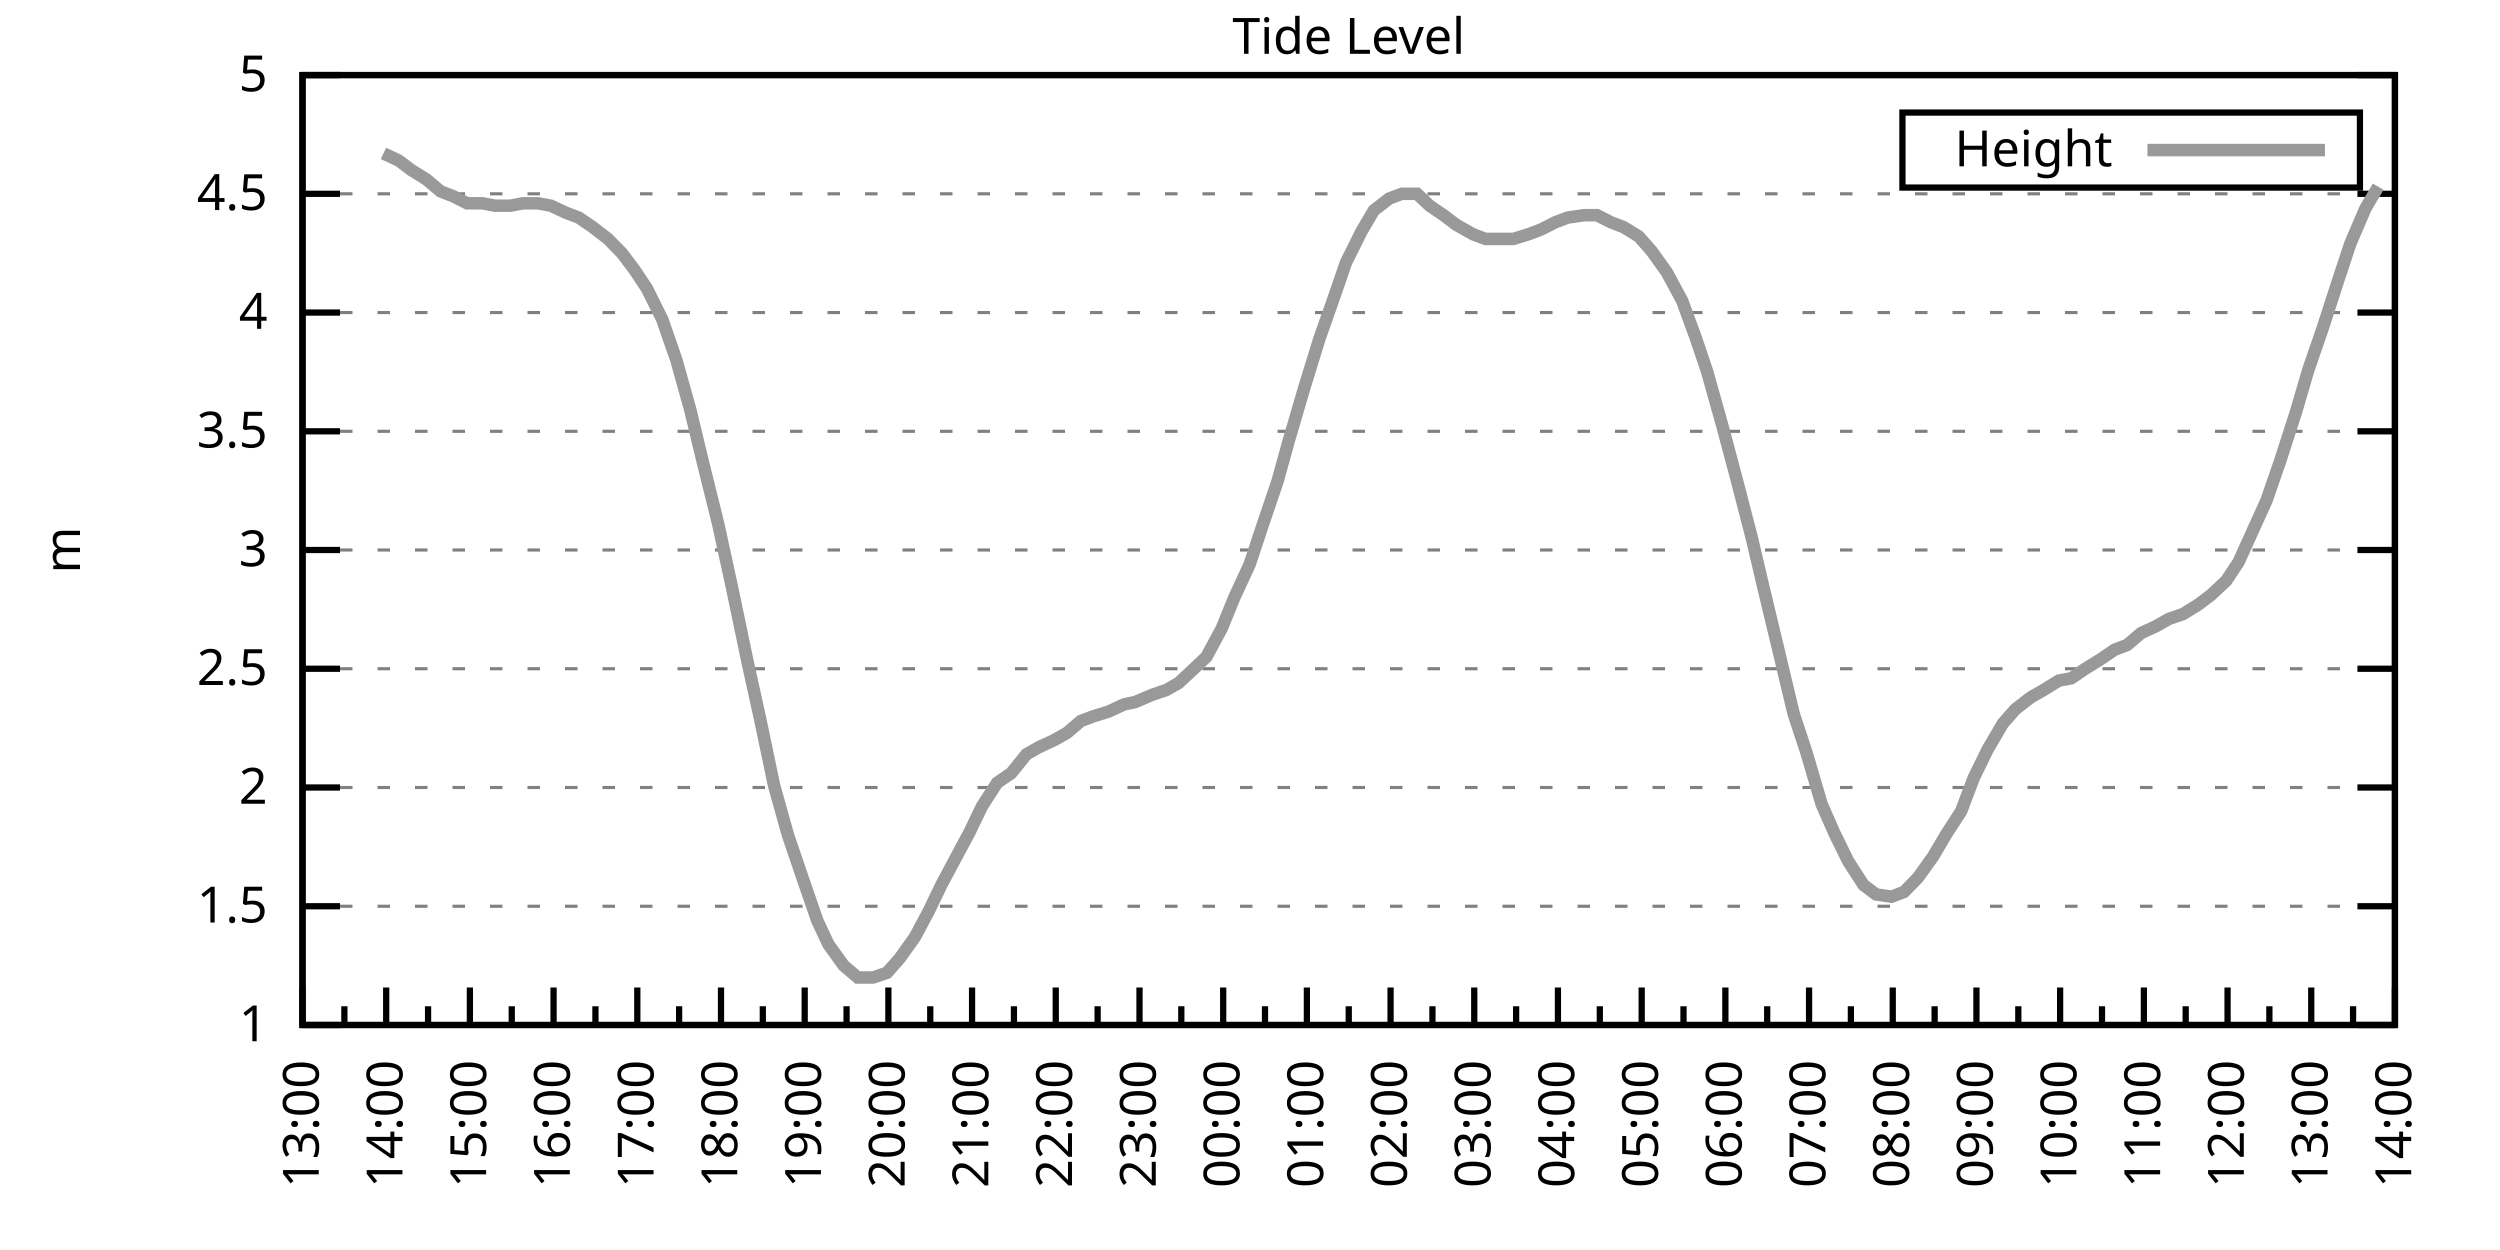
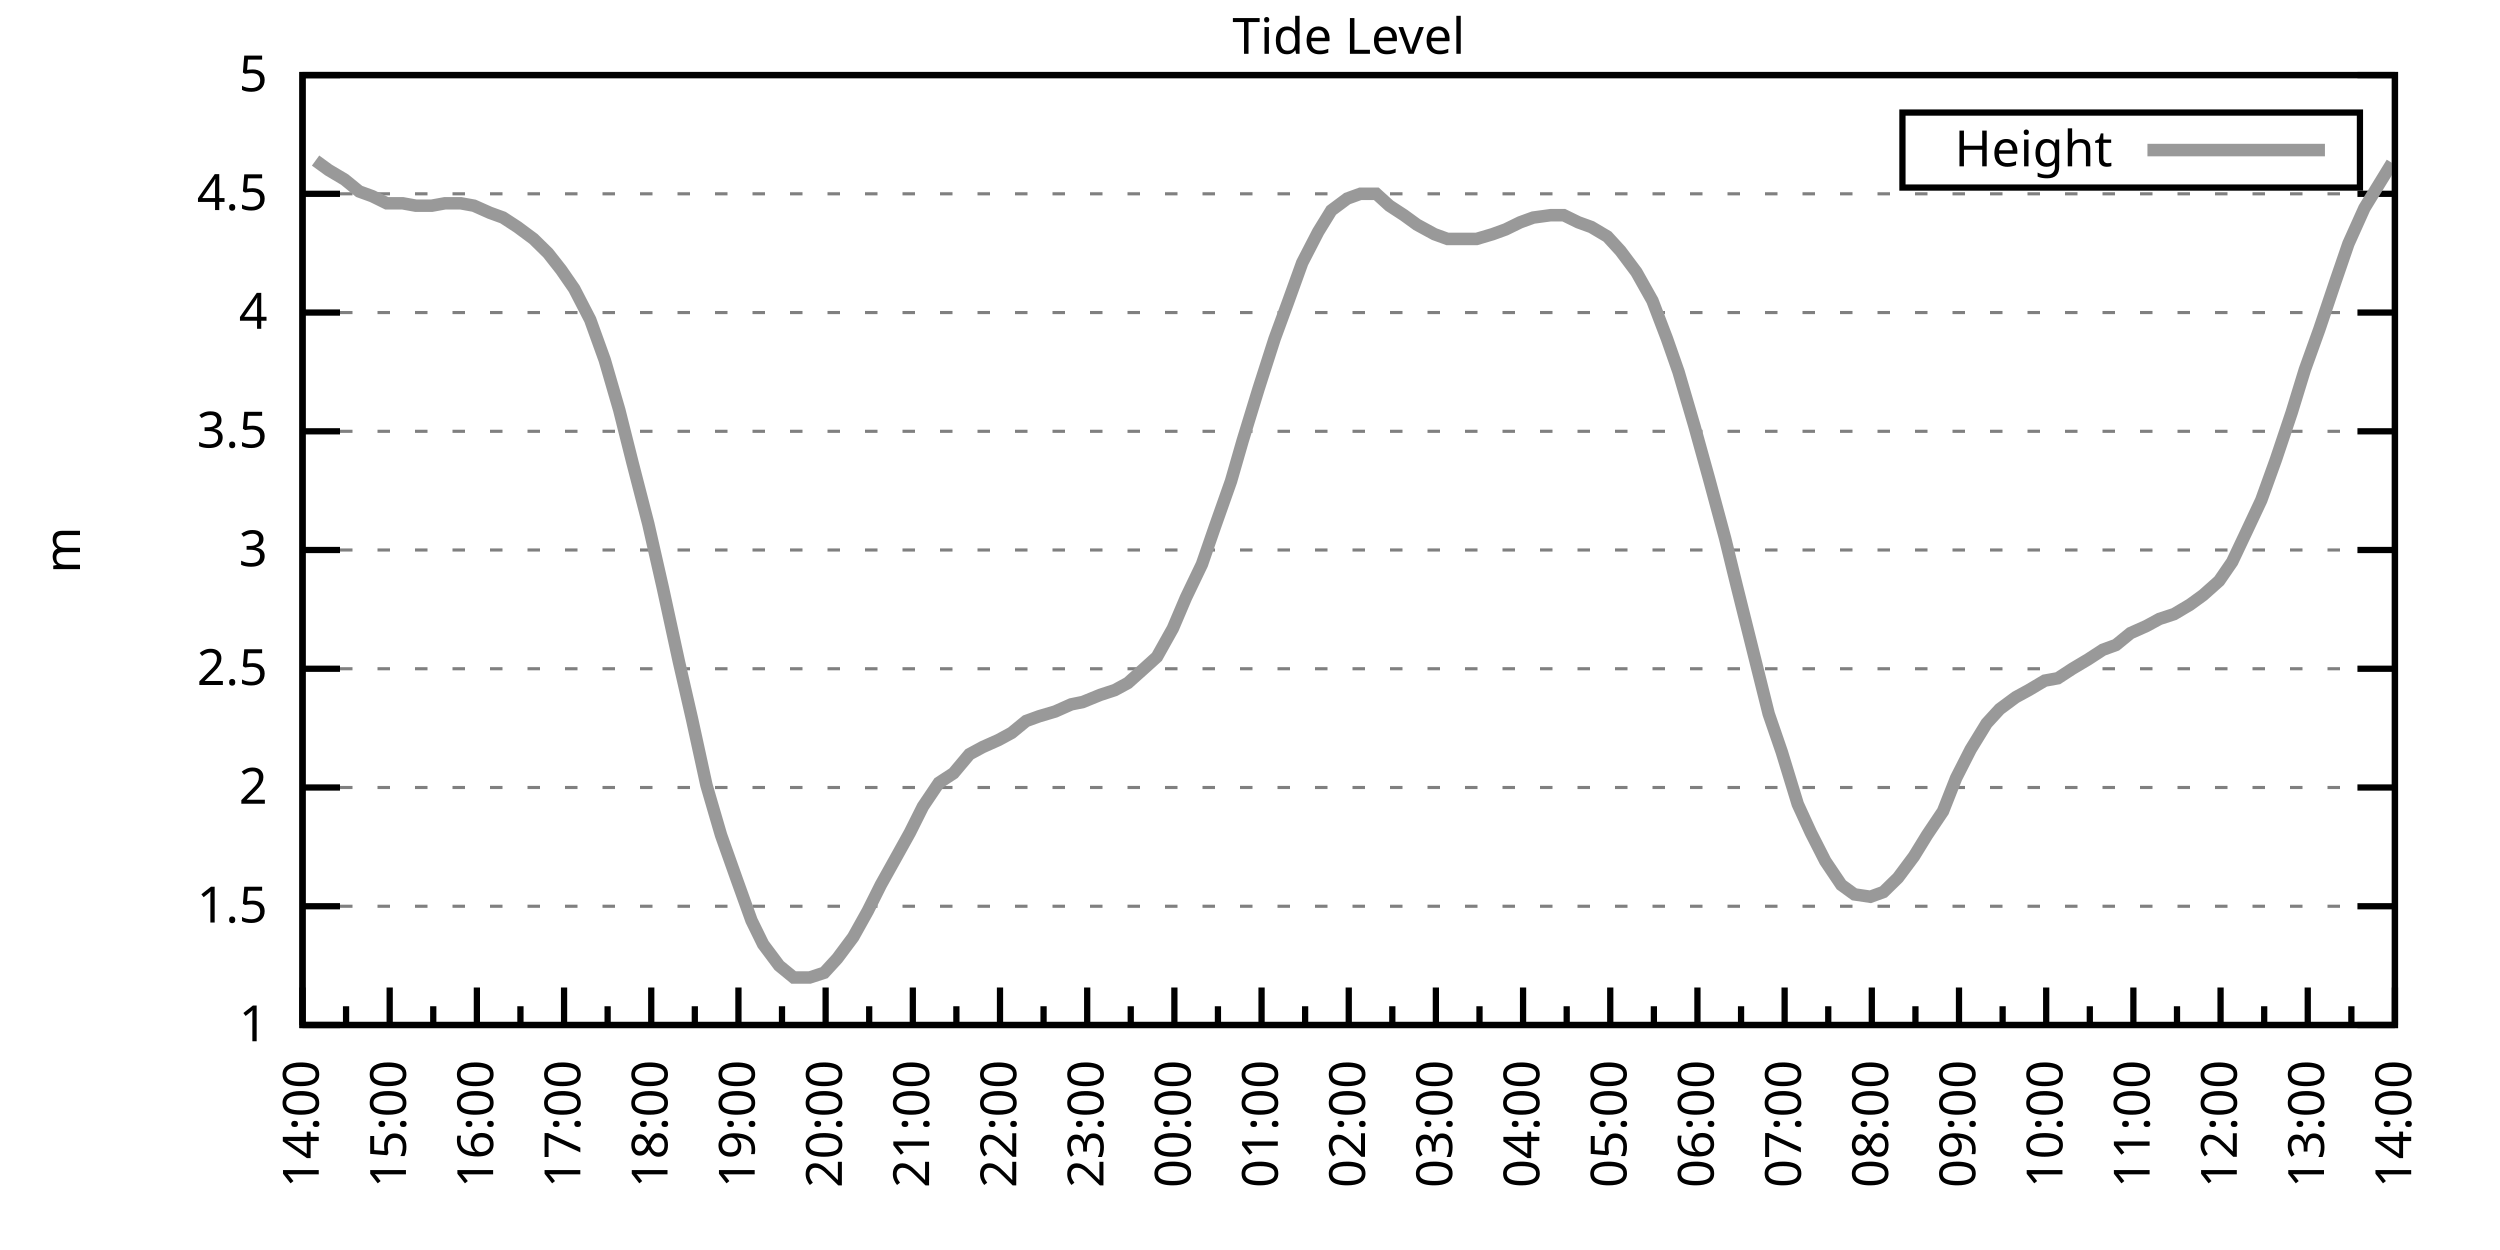
<svg xmlns="http://www.w3.org/2000/svg" xmlns:xlink="http://www.w3.org/1999/xlink" width="400" height="200" viewBox="0 0 400 200">
  <g id="gnuplot_canvas">
    <rect x="0" y="0" width="400" height="200" fill="none" />
    <defs>
      <circle id="gpDot" r="0.5" stroke-width="0.5" stroke="currentColor" />
      <path id="gpPt0" stroke-width="0.333" stroke="currentColor" d="M-1,0 h2 M0,-1 v2" />
      <path id="gpPt1" stroke-width="0.333" stroke="currentColor" d="M-1,-1 L1,1 M1,-1 L-1,1" />
      <path id="gpPt2" stroke-width="0.333" stroke="currentColor" d="M-1,0 L1,0 M0,-1 L0,1 M-1,-1 L1,1 M-1,1 L1,-1" />
      <rect id="gpPt3" stroke-width="0.333" stroke="currentColor" x="-1" y="-1" width="2" height="2" />
      <rect id="gpPt4" stroke-width="0.333" stroke="currentColor" fill="currentColor" x="-1" y="-1" width="2" height="2" />
      <circle id="gpPt5" stroke-width="0.333" stroke="currentColor" cx="0" cy="0" r="1" />
      <use xlink:href="#gpPt5" id="gpPt6" fill="currentColor" stroke="none" />
      <path id="gpPt7" stroke-width="0.333" stroke="currentColor" d="M0,-1.33 L-1.33,0.67 L1.33,0.67 z" />
      <use xlink:href="#gpPt7" id="gpPt8" fill="currentColor" stroke="none" />
      <use xlink:href="#gpPt7" id="gpPt9" stroke="currentColor" transform="rotate(180)" />
      <use xlink:href="#gpPt9" id="gpPt10" fill="currentColor" stroke="none" />
      <use xlink:href="#gpPt3" id="gpPt11" stroke="currentColor" transform="rotate(45)" />
      <use xlink:href="#gpPt11" id="gpPt12" fill="currentColor" stroke="none" />
      <path id="gpPt13" stroke-width="0.333" stroke="currentColor" d="M0,1.330 L1.265,0.411 L0.782,-1.067 L-0.782,-1.076 L-1.265,0.411 z" />
      <use xlink:href="#gpPt13" id="gpPt14" fill="currentColor" stroke="none" />
      <filter id="textbox" filterUnits="objectBoundingBox" x="0" y="0" height="1" width="1">
        <feFlood flood-color="white" flood-opacity="1" result="bgnd" />
        <feComposite in="SourceGraphic" in2="bgnd" operator="atop" />
      </filter>
      <filter id="greybox" filterUnits="objectBoundingBox" x="0" y="0" height="1" width="1">
        <feFlood flood-color="lightgrey" flood-opacity="1" result="grey" />
        <feComposite in="SourceGraphic" in2="grey" operator="atop" />
      </filter>
    </defs>
    <g fill="none" color="white" stroke="currentColor" stroke-width="1.00" stroke-linecap="butt" stroke-linejoin="miter">
</g>
    <g fill="none" color="black" stroke="currentColor" stroke-width="1.00" stroke-linecap="butt" stroke-linejoin="miter">
      <g stroke="none" shape-rendering="crispEdges">
        <polygon fill="rgb(255, 255, 255)" points="48.40,164.00 383.18,164.00 383.18,12.02 48.40,12.02 " />
      </g>
    </g>
    <g fill="none" color="black" stroke="currentColor" stroke-width="1.00" stroke-linecap="butt" stroke-linejoin="miter">
</g>
    <g fill="none" color="black" stroke="black" stroke-width="0.50" stroke-linecap="butt" stroke-linejoin="miter">
</g>
    <g fill="none" color="gray" stroke="currentColor" stroke-width="0.50" stroke-linecap="butt" stroke-linejoin="miter">
      <path stroke="gray" stroke-dasharray="2,4" class="gridline" d="M48.40,164.00 L383.19,164.00  " />
    </g>
    <g fill="none" color="gray" stroke="gray" stroke-width="1.00" stroke-linecap="butt" stroke-linejoin="miter">
</g>
    <g fill="none" color="black" stroke="currentColor" stroke-width="1.00" stroke-linecap="butt" stroke-linejoin="miter">
      <path stroke="black" d="M48.40,164.00 L54.40,164.00 M383.19,164.00 L377.19,164.00  " />
      <g transform="translate(42.80,166.60)" stroke="none" fill="black" font-family="Sans" font-size="8.00" text-anchor="end">
        <text>
          <tspan font-family="Sans"> 1</tspan>
        </text>
      </g>
    </g>
    <g fill="none" color="black" stroke="currentColor" stroke-width="1.00" stroke-linecap="butt" stroke-linejoin="miter">
</g>
    <g fill="none" color="black" stroke="black" stroke-width="0.50" stroke-linecap="butt" stroke-linejoin="miter">
</g>
    <g fill="none" color="gray" stroke="currentColor" stroke-width="0.50" stroke-linecap="butt" stroke-linejoin="miter">
      <path stroke="gray" stroke-dasharray="2,4" class="gridline" d="M48.40,145.00 L383.19,145.00  " />
    </g>
    <g fill="none" color="gray" stroke="gray" stroke-width="1.00" stroke-linecap="butt" stroke-linejoin="miter">
</g>
    <g fill="none" color="black" stroke="currentColor" stroke-width="1.00" stroke-linecap="butt" stroke-linejoin="miter">
      <path stroke="black" d="M48.40,145.00 L54.40,145.00 M383.19,145.00 L377.19,145.00  " />
      <g transform="translate(42.80,147.60)" stroke="none" fill="black" font-family="Sans" font-size="8.00" text-anchor="end">
        <text>
          <tspan font-family="Sans"> 1.5</tspan>
        </text>
      </g>
    </g>
    <g fill="none" color="black" stroke="currentColor" stroke-width="1.00" stroke-linecap="butt" stroke-linejoin="miter">
</g>
    <g fill="none" color="black" stroke="black" stroke-width="0.50" stroke-linecap="butt" stroke-linejoin="miter">
</g>
    <g fill="none" color="gray" stroke="currentColor" stroke-width="0.50" stroke-linecap="butt" stroke-linejoin="miter">
      <path stroke="gray" stroke-dasharray="2,4" class="gridline" d="M48.40,126.00 L383.19,126.00  " />
    </g>
    <g fill="none" color="gray" stroke="gray" stroke-width="1.00" stroke-linecap="butt" stroke-linejoin="miter">
</g>
    <g fill="none" color="black" stroke="currentColor" stroke-width="1.00" stroke-linecap="butt" stroke-linejoin="miter">
      <path stroke="black" d="M48.40,126.00 L54.40,126.00 M383.19,126.00 L377.19,126.00  " />
      <g transform="translate(42.80,128.60)" stroke="none" fill="black" font-family="Sans" font-size="8.00" text-anchor="end">
        <text>
          <tspan font-family="Sans"> 2</tspan>
        </text>
      </g>
    </g>
    <g fill="none" color="black" stroke="currentColor" stroke-width="1.00" stroke-linecap="butt" stroke-linejoin="miter">
</g>
    <g fill="none" color="black" stroke="black" stroke-width="0.50" stroke-linecap="butt" stroke-linejoin="miter">
</g>
    <g fill="none" color="gray" stroke="currentColor" stroke-width="0.50" stroke-linecap="butt" stroke-linejoin="miter">
      <path stroke="gray" stroke-dasharray="2,4" class="gridline" d="M48.40,107.00 L383.19,107.00  " />
    </g>
    <g fill="none" color="gray" stroke="gray" stroke-width="1.00" stroke-linecap="butt" stroke-linejoin="miter">
</g>
    <g fill="none" color="black" stroke="currentColor" stroke-width="1.00" stroke-linecap="butt" stroke-linejoin="miter">
      <path stroke="black" d="M48.40,107.00 L54.40,107.00 M383.19,107.00 L377.19,107.00  " />
      <g transform="translate(42.80,109.60)" stroke="none" fill="black" font-family="Sans" font-size="8.00" text-anchor="end">
        <text>
          <tspan font-family="Sans"> 2.5</tspan>
        </text>
      </g>
    </g>
    <g fill="none" color="black" stroke="currentColor" stroke-width="1.00" stroke-linecap="butt" stroke-linejoin="miter">
</g>
    <g fill="none" color="black" stroke="black" stroke-width="0.50" stroke-linecap="butt" stroke-linejoin="miter">
</g>
    <g fill="none" color="gray" stroke="currentColor" stroke-width="0.50" stroke-linecap="butt" stroke-linejoin="miter">
      <path stroke="gray" stroke-dasharray="2,4" class="gridline" d="M48.40,88.00 L383.19,88.00  " />
    </g>
    <g fill="none" color="gray" stroke="gray" stroke-width="1.00" stroke-linecap="butt" stroke-linejoin="miter">
</g>
    <g fill="none" color="black" stroke="currentColor" stroke-width="1.00" stroke-linecap="butt" stroke-linejoin="miter">
      <path stroke="black" d="M48.40,88.00 L54.40,88.00 M383.19,88.00 L377.19,88.00  " />
      <g transform="translate(42.80,90.60)" stroke="none" fill="black" font-family="Sans" font-size="8.00" text-anchor="end">
        <text>
          <tspan font-family="Sans"> 3</tspan>
        </text>
      </g>
    </g>
    <g fill="none" color="black" stroke="currentColor" stroke-width="1.00" stroke-linecap="butt" stroke-linejoin="miter">
</g>
    <g fill="none" color="black" stroke="black" stroke-width="0.50" stroke-linecap="butt" stroke-linejoin="miter">
</g>
    <g fill="none" color="gray" stroke="currentColor" stroke-width="0.50" stroke-linecap="butt" stroke-linejoin="miter">
      <path stroke="gray" stroke-dasharray="2,4" class="gridline" d="M48.40,69.01 L383.19,69.01  " />
    </g>
    <g fill="none" color="gray" stroke="gray" stroke-width="1.00" stroke-linecap="butt" stroke-linejoin="miter">
</g>
    <g fill="none" color="black" stroke="currentColor" stroke-width="1.00" stroke-linecap="butt" stroke-linejoin="miter">
      <path stroke="black" d="M48.40,69.01 L54.40,69.01 M383.19,69.01 L377.19,69.01  " />
      <g transform="translate(42.80,71.61)" stroke="none" fill="black" font-family="Sans" font-size="8.00" text-anchor="end">
        <text>
          <tspan font-family="Sans"> 3.5</tspan>
        </text>
      </g>
    </g>
    <g fill="none" color="black" stroke="currentColor" stroke-width="1.00" stroke-linecap="butt" stroke-linejoin="miter">
</g>
    <g fill="none" color="black" stroke="black" stroke-width="0.50" stroke-linecap="butt" stroke-linejoin="miter">
</g>
    <g fill="none" color="gray" stroke="currentColor" stroke-width="0.50" stroke-linecap="butt" stroke-linejoin="miter">
      <path stroke="gray" stroke-dasharray="2,4" class="gridline" d="M48.40,50.01 L383.19,50.01  " />
    </g>
    <g fill="none" color="gray" stroke="gray" stroke-width="1.00" stroke-linecap="butt" stroke-linejoin="miter">
</g>
    <g fill="none" color="black" stroke="currentColor" stroke-width="1.00" stroke-linecap="butt" stroke-linejoin="miter">
      <path stroke="black" d="M48.40,50.01 L54.40,50.01 M383.19,50.01 L377.19,50.01  " />
      <g transform="translate(42.80,52.61)" stroke="none" fill="black" font-family="Sans" font-size="8.00" text-anchor="end">
        <text>
          <tspan font-family="Sans"> 4</tspan>
        </text>
      </g>
    </g>
    <g fill="none" color="black" stroke="currentColor" stroke-width="1.00" stroke-linecap="butt" stroke-linejoin="miter">
</g>
    <g fill="none" color="black" stroke="black" stroke-width="0.50" stroke-linecap="butt" stroke-linejoin="miter">
</g>
    <g fill="none" color="gray" stroke="currentColor" stroke-width="0.50" stroke-linecap="butt" stroke-linejoin="miter">
      <path stroke="gray" stroke-dasharray="2,4" class="gridline" d="M48.40,31.01 L383.19,31.01  " />
    </g>
    <g fill="none" color="gray" stroke="gray" stroke-width="1.00" stroke-linecap="butt" stroke-linejoin="miter">
</g>
    <g fill="none" color="black" stroke="currentColor" stroke-width="1.00" stroke-linecap="butt" stroke-linejoin="miter">
      <path stroke="black" d="M48.40,31.01 L54.40,31.01 M383.19,31.01 L377.19,31.01  " />
      <g transform="translate(42.80,33.61)" stroke="none" fill="black" font-family="Sans" font-size="8.00" text-anchor="end">
        <text>
          <tspan font-family="Sans"> 4.5</tspan>
        </text>
      </g>
    </g>
    <g fill="none" color="black" stroke="currentColor" stroke-width="1.00" stroke-linecap="butt" stroke-linejoin="miter">
</g>
    <g fill="none" color="black" stroke="black" stroke-width="0.50" stroke-linecap="butt" stroke-linejoin="miter">
</g>
    <g fill="none" color="gray" stroke="currentColor" stroke-width="0.50" stroke-linecap="butt" stroke-linejoin="miter">
      <path stroke="gray" stroke-dasharray="2,4" class="gridline" d="M48.40,12.01 L383.19,12.01  " />
    </g>
    <g fill="none" color="gray" stroke="gray" stroke-width="1.00" stroke-linecap="butt" stroke-linejoin="miter">
</g>
    <g fill="none" color="black" stroke="currentColor" stroke-width="1.00" stroke-linecap="butt" stroke-linejoin="miter">
      <path stroke="black" d="M48.40,12.01 L54.40,12.01 M383.19,12.01 L377.19,12.01  " />
      <g transform="translate(42.80,14.61)" stroke="none" fill="black" font-family="Sans" font-size="8.00" text-anchor="end">
        <text>
          <tspan font-family="Sans"> 5</tspan>
        </text>
      </g>
    </g>
    <g fill="none" color="black" stroke="currentColor" stroke-width="1.00" stroke-linecap="butt" stroke-linejoin="miter">
      <path stroke="black" d="M48.40,164.00 L48.40,158.00  " />
      <g transform="translate(51.00,169.60) rotate(270)" stroke="none" fill="black" font-family="Sans" font-size="8.00" text-anchor="end">
        <text>
+           <tspan font-family="Sans">14:00</tspan>
+         </text>
+       </g>
+     </g>
+     <g fill="none" color="black" stroke="currentColor" stroke-width="1.00" stroke-linecap="butt" stroke-linejoin="miter">
+       <path stroke="black" d="M55.37,164.00 L55.37,161.00 M62.35,164.00 L62.35,158.00  " />
+       <g transform="translate(64.95,169.60) rotate(270)" stroke="none" fill="black" font-family="Sans" font-size="8.00" text-anchor="end">
+         <text>
+           <tspan font-family="Sans">15:00</tspan>
+         </text>
+       </g>
+     </g>
+     <g fill="none" color="black" stroke="currentColor" stroke-width="1.00" stroke-linecap="butt" stroke-linejoin="miter">
+       <path stroke="black" d="M69.32,164.00 L69.32,161.00 M76.30,164.00 L76.30,158.00  " />
+       <g transform="translate(78.90,169.60) rotate(270)" stroke="none" fill="black" font-family="Sans" font-size="8.00" text-anchor="end">
+         <text>
+           <tspan font-family="Sans">16:00</tspan>
+         </text>
+       </g>
+     </g>
+     <g fill="none" color="black" stroke="currentColor" stroke-width="1.00" stroke-linecap="butt" stroke-linejoin="miter">
+       <path stroke="black" d="M83.27,164.00 L83.27,161.00 M90.25,164.00 L90.25,158.00  " />
+       <g transform="translate(92.85,169.60) rotate(270)" stroke="none" fill="black" font-family="Sans" font-size="8.00" text-anchor="end">
+         <text>
+           <tspan font-family="Sans">17:00</tspan>
+         </text>
+       </g>
+     </g>
+     <g fill="none" color="black" stroke="currentColor" stroke-width="1.00" stroke-linecap="butt" stroke-linejoin="miter">
+       <path stroke="black" d="M97.22,164.00 L97.22,161.00 M104.20,164.00 L104.20,158.00  " />
+       <g transform="translate(106.80,169.60) rotate(270)" stroke="none" fill="black" font-family="Sans" font-size="8.00" text-anchor="end">
+         <text>
+           <tspan font-family="Sans">18:00</tspan>
+         </text>
+       </g>
+     </g>
+     <g fill="none" color="black" stroke="currentColor" stroke-width="1.00" stroke-linecap="butt" stroke-linejoin="miter">
+       <path stroke="black" d="M111.17,164.00 L111.17,161.00 M118.15,164.00 L118.15,158.00  " />
+       <g transform="translate(120.75,169.60) rotate(270)" stroke="none" fill="black" font-family="Sans" font-size="8.00" text-anchor="end">
+         <text>
+           <tspan font-family="Sans">19:00</tspan>
+         </text>
+       </g>
+     </g>
+     <g fill="none" color="black" stroke="currentColor" stroke-width="1.00" stroke-linecap="butt" stroke-linejoin="miter">
+       <path stroke="black" d="M125.12,164.00 L125.12,161.00 M132.10,164.00 L132.10,158.00  " />
+       <g transform="translate(134.70,169.60) rotate(270)" stroke="none" fill="black" font-family="Sans" font-size="8.00" text-anchor="end">
+         <text>
+           <tspan font-family="Sans">20:00</tspan>
+         </text>
+       </g>
+     </g>
+     <g fill="none" color="black" stroke="currentColor" stroke-width="1.00" stroke-linecap="butt" stroke-linejoin="miter">
+       <path stroke="black" d="M139.07,164.00 L139.07,161.00 M146.05,164.00 L146.05,158.00  " />
+       <g transform="translate(148.65,169.60) rotate(270)" stroke="none" fill="black" font-family="Sans" font-size="8.00" text-anchor="end">
+         <text>
+           <tspan font-family="Sans">21:00</tspan>
+         </text>
+       </g>
+     </g>
+     <g fill="none" color="black" stroke="currentColor" stroke-width="1.00" stroke-linecap="butt" stroke-linejoin="miter">
+       <path stroke="black" d="M153.02,164.00 L153.02,161.00 M160.00,164.00 L160.00,158.00  " />
+       <g transform="translate(162.60,169.60) rotate(270)" stroke="none" fill="black" font-family="Sans" font-size="8.00" text-anchor="end">
+         <text>
+           <tspan font-family="Sans">22:00</tspan>
+         </text>
+       </g>
+     </g>
+     <g fill="none" color="black" stroke="currentColor" stroke-width="1.00" stroke-linecap="butt" stroke-linejoin="miter">
+       <path stroke="black" d="M166.97,164.00 L166.97,161.00 M173.95,164.00 L173.95,158.00  " />
+       <g transform="translate(176.55,169.60) rotate(270)" stroke="none" fill="black" font-family="Sans" font-size="8.00" text-anchor="end">
+         <text>
+           <tspan font-family="Sans">23:00</tspan>
+         </text>
+       </g>
+     </g>
+     <g fill="none" color="black" stroke="currentColor" stroke-width="1.00" stroke-linecap="butt" stroke-linejoin="miter">
+       <path stroke="black" d="M180.92,164.00 L180.92,161.00 M187.90,164.00 L187.90,158.00  " />
+       <g transform="translate(190.50,169.60) rotate(270)" stroke="none" fill="black" font-family="Sans" font-size="8.00" text-anchor="end">
+         <text>
+           <tspan font-family="Sans">00:00</tspan>
+         </text>
+       </g>
+     </g>
+     <g fill="none" color="black" stroke="currentColor" stroke-width="1.00" stroke-linecap="butt" stroke-linejoin="miter">
+       <path stroke="black" d="M194.87,164.00 L194.87,161.00 M201.85,164.00 L201.85,158.00  " />
+       <g transform="translate(204.45,169.60) rotate(270)" stroke="none" fill="black" font-family="Sans" font-size="8.00" text-anchor="end">
+         <text>
+           <tspan font-family="Sans">01:00</tspan>
+         </text>
+       </g>
+     </g>
+     <g fill="none" color="black" stroke="currentColor" stroke-width="1.00" stroke-linecap="butt" stroke-linejoin="miter">
+       <path stroke="black" d="M208.82,164.00 L208.82,161.00 M215.80,164.00 L215.80,158.00  " />
+       <g transform="translate(218.40,169.60) rotate(270)" stroke="none" fill="black" font-family="Sans" font-size="8.00" text-anchor="end">
+         <text>
+           <tspan font-family="Sans">02:00</tspan>
+         </text>
+       </g>
+     </g>
+     <g fill="none" color="black" stroke="currentColor" stroke-width="1.00" stroke-linecap="butt" stroke-linejoin="miter">
+       <path stroke="black" d="M222.77,164.00 L222.77,161.00 M229.74,164.00 L229.74,158.00  " />
+       <g transform="translate(232.34,169.60) rotate(270)" stroke="none" fill="black" font-family="Sans" font-size="8.00" text-anchor="end">
+         <text>
+           <tspan font-family="Sans">03:00</tspan>
+         </text>
+       </g>
+     </g>
+     <g fill="none" color="black" stroke="currentColor" stroke-width="1.00" stroke-linecap="butt" stroke-linejoin="miter">
+       <path stroke="black" d="M236.72,164.00 L236.72,161.00 M243.69,164.00 L243.69,158.00  " />
+       <g transform="translate(246.29,169.60) rotate(270)" stroke="none" fill="black" font-family="Sans" font-size="8.00" text-anchor="end">
+         <text>
+           <tspan font-family="Sans">04:00</tspan>
+         </text>
+       </g>
+     </g>
+     <g fill="none" color="black" stroke="currentColor" stroke-width="1.00" stroke-linecap="butt" stroke-linejoin="miter">
+       <path stroke="black" d="M250.67,164.00 L250.67,161.00 M257.64,164.00 L257.64,158.00  " />
+       <g transform="translate(260.24,169.60) rotate(270)" stroke="none" fill="black" font-family="Sans" font-size="8.00" text-anchor="end">
+         <text>
+           <tspan font-family="Sans">05:00</tspan>
+         </text>
+       </g>
+     </g>
+     <g fill="none" color="black" stroke="currentColor" stroke-width="1.00" stroke-linecap="butt" stroke-linejoin="miter">
+       <path stroke="black" d="M264.62,164.00 L264.62,161.00 M271.59,164.00 L271.59,158.00  " />
+       <g transform="translate(274.19,169.60) rotate(270)" stroke="none" fill="black" font-family="Sans" font-size="8.00" text-anchor="end">
+         <text>
+           <tspan font-family="Sans">06:00</tspan>
+         </text>
+       </g>
+     </g>
+     <g fill="none" color="black" stroke="currentColor" stroke-width="1.00" stroke-linecap="butt" stroke-linejoin="miter">
+       <path stroke="black" d="M278.57,164.00 L278.57,161.00 M285.54,164.00 L285.54,158.00  " />
+       <g transform="translate(288.14,169.60) rotate(270)" stroke="none" fill="black" font-family="Sans" font-size="8.00" text-anchor="end">
+         <text>
+           <tspan font-family="Sans">07:00</tspan>
+         </text>
+       </g>
+     </g>
+     <g fill="none" color="black" stroke="currentColor" stroke-width="1.00" stroke-linecap="butt" stroke-linejoin="miter">
+       <path stroke="black" d="M292.52,164.00 L292.52,161.00 M299.49,164.00 L299.49,158.00  " />
+       <g transform="translate(302.09,169.60) rotate(270)" stroke="none" fill="black" font-family="Sans" font-size="8.00" text-anchor="end">
+         <text>
+           <tspan font-family="Sans">08:00</tspan>
+         </text>
+       </g>
+     </g>
+     <g fill="none" color="black" stroke="currentColor" stroke-width="1.00" stroke-linecap="butt" stroke-linejoin="miter">
+       <path stroke="black" d="M306.47,164.00 L306.47,161.00 M313.44,164.00 L313.44,158.00  " />
+       <g transform="translate(316.04,169.60) rotate(270)" stroke="none" fill="black" font-family="Sans" font-size="8.00" text-anchor="end">
+         <text>
+           <tspan font-family="Sans">09:00</tspan>
+         </text>
+       </g>
+     </g>
+     <g fill="none" color="black" stroke="currentColor" stroke-width="1.00" stroke-linecap="butt" stroke-linejoin="miter">
+       <path stroke="black" d="M320.42,164.00 L320.42,161.00 M327.39,164.00 L327.39,158.00  " />
+       <g transform="translate(329.99,169.60) rotate(270)" stroke="none" fill="black" font-family="Sans" font-size="8.00" text-anchor="end">
+         <text>
+           <tspan font-family="Sans">10:00</tspan>
+         </text>
+       </g>
+     </g>
+     <g fill="none" color="black" stroke="currentColor" stroke-width="1.00" stroke-linecap="butt" stroke-linejoin="miter">
+       <path stroke="black" d="M334.37,164.00 L334.37,161.00 M341.34,164.00 L341.34,158.00  " />
+       <g transform="translate(343.94,169.60) rotate(270)" stroke="none" fill="black" font-family="Sans" font-size="8.00" text-anchor="end">
+         <text>
+           <tspan font-family="Sans">11:00</tspan>
+         </text>
+       </g>
+     </g>
+     <g fill="none" color="black" stroke="currentColor" stroke-width="1.00" stroke-linecap="butt" stroke-linejoin="miter">
+       <path stroke="black" d="M348.32,164.00 L348.32,161.00 M355.29,164.00 L355.29,158.00  " />
+       <g transform="translate(357.89,169.60) rotate(270)" stroke="none" fill="black" font-family="Sans" font-size="8.00" text-anchor="end">
+         <text>
+           <tspan font-family="Sans">12:00</tspan>
+         </text>
+       </g>
+     </g>
+     <g fill="none" color="black" stroke="currentColor" stroke-width="1.00" stroke-linecap="butt" stroke-linejoin="miter">
+       <path stroke="black" d="M362.27,164.00 L362.27,161.00 M369.24,164.00 L369.24,158.00  " />
+       <g transform="translate(371.84,169.60) rotate(270)" stroke="none" fill="black" font-family="Sans" font-size="8.00" text-anchor="end">
+         <text>
          <tspan font-family="Sans">13:00</tspan>
        </text>
      </g>
    </g>
    <g fill="none" color="black" stroke="currentColor" stroke-width="1.00" stroke-linecap="butt" stroke-linejoin="miter">
-       <path stroke="black" d="M55.10,164.00 L55.10,161.00 M61.79,164.00 L61.79,158.00  " />
-       <g transform="translate(64.39,169.60) rotate(270)" stroke="none" fill="black" font-family="Sans" font-size="8.00" text-anchor="end">
-         <text>
-           <tspan font-family="Sans">14:00</tspan>
-         </text>
-       </g>
-     </g>
-     <g fill="none" color="black" stroke="currentColor" stroke-width="1.00" stroke-linecap="butt" stroke-linejoin="miter">
-       <path stroke="black" d="M68.49,164.00 L68.49,161.00 M75.18,164.00 L75.18,158.00  " />
-       <g transform="translate(77.78,169.60) rotate(270)" stroke="none" fill="black" font-family="Sans" font-size="8.00" text-anchor="end">
-         <text>
-           <tspan font-family="Sans">15:00</tspan>
-         </text>
-       </g>
-     </g>
-     <g fill="none" color="black" stroke="currentColor" stroke-width="1.00" stroke-linecap="butt" stroke-linejoin="miter">
-       <path stroke="black" d="M81.88,164.00 L81.88,161.00 M88.57,164.00 L88.57,158.00  " />
-       <g transform="translate(91.17,169.60) rotate(270)" stroke="none" fill="black" font-family="Sans" font-size="8.00" text-anchor="end">
-         <text>
-           <tspan font-family="Sans">16:00</tspan>
-         </text>
-       </g>
-     </g>
-     <g fill="none" color="black" stroke="currentColor" stroke-width="1.00" stroke-linecap="butt" stroke-linejoin="miter">
-       <path stroke="black" d="M95.27,164.00 L95.27,161.00 M101.97,164.00 L101.97,158.00  " />
-       <g transform="translate(104.57,169.60) rotate(270)" stroke="none" fill="black" font-family="Sans" font-size="8.00" text-anchor="end">
-         <text>
-           <tspan font-family="Sans">17:00</tspan>
-         </text>
-       </g>
-     </g>
-     <g fill="none" color="black" stroke="currentColor" stroke-width="1.00" stroke-linecap="butt" stroke-linejoin="miter">
-       <path stroke="black" d="M108.66,164.00 L108.66,161.00 M115.36,164.00 L115.36,158.00  " />
-       <g transform="translate(117.96,169.60) rotate(270)" stroke="none" fill="black" font-family="Sans" font-size="8.00" text-anchor="end">
-         <text>
-           <tspan font-family="Sans">18:00</tspan>
-         </text>
-       </g>
-     </g>
-     <g fill="none" color="black" stroke="currentColor" stroke-width="1.00" stroke-linecap="butt" stroke-linejoin="miter">
-       <path stroke="black" d="M122.05,164.00 L122.05,161.00 M128.75,164.00 L128.75,158.00  " />
-       <g transform="translate(131.35,169.60) rotate(270)" stroke="none" fill="black" font-family="Sans" font-size="8.00" text-anchor="end">
-         <text>
-           <tspan font-family="Sans">19:00</tspan>
-         </text>
-       </g>
-     </g>
-     <g fill="none" color="black" stroke="currentColor" stroke-width="1.00" stroke-linecap="butt" stroke-linejoin="miter">
-       <path stroke="black" d="M135.45,164.00 L135.45,161.00 M142.14,164.00 L142.14,158.00  " />
-       <g transform="translate(144.74,169.60) rotate(270)" stroke="none" fill="black" font-family="Sans" font-size="8.00" text-anchor="end">
-         <text>
-           <tspan font-family="Sans">20:00</tspan>
-         </text>
-       </g>
-     </g>
-     <g fill="none" color="black" stroke="currentColor" stroke-width="1.00" stroke-linecap="butt" stroke-linejoin="miter">
-       <path stroke="black" d="M148.84,164.00 L148.84,161.00 M155.53,164.00 L155.53,158.00  " />
-       <g transform="translate(158.13,169.60) rotate(270)" stroke="none" fill="black" font-family="Sans" font-size="8.00" text-anchor="end">
-         <text>
-           <tspan font-family="Sans">21:00</tspan>
-         </text>
-       </g>
-     </g>
-     <g fill="none" color="black" stroke="currentColor" stroke-width="1.00" stroke-linecap="butt" stroke-linejoin="miter">
-       <path stroke="black" d="M162.23,164.00 L162.23,161.00 M168.92,164.00 L168.92,158.00  " />
-       <g transform="translate(171.52,169.60) rotate(270)" stroke="none" fill="black" font-family="Sans" font-size="8.00" text-anchor="end">
-         <text>
-           <tspan font-family="Sans">22:00</tspan>
-         </text>
-       </g>
-     </g>
-     <g fill="none" color="black" stroke="currentColor" stroke-width="1.00" stroke-linecap="butt" stroke-linejoin="miter">
-       <path stroke="black" d="M175.62,164.00 L175.62,161.00 M182.32,164.00 L182.32,158.00  " />
-       <g transform="translate(184.92,169.60) rotate(270)" stroke="none" fill="black" font-family="Sans" font-size="8.00" text-anchor="end">
-         <text>
-           <tspan font-family="Sans">23:00</tspan>
-         </text>
-       </g>
-     </g>
-     <g fill="none" color="black" stroke="currentColor" stroke-width="1.00" stroke-linecap="butt" stroke-linejoin="miter">
-       <path stroke="black" d="M189.01,164.00 L189.01,161.00 M195.71,164.00 L195.71,158.00  " />
-       <g transform="translate(198.31,169.60) rotate(270)" stroke="none" fill="black" font-family="Sans" font-size="8.00" text-anchor="end">
-         <text>
-           <tspan font-family="Sans">00:00</tspan>
-         </text>
-       </g>
-     </g>
-     <g fill="none" color="black" stroke="currentColor" stroke-width="1.00" stroke-linecap="butt" stroke-linejoin="miter">
-       <path stroke="black" d="M202.40,164.00 L202.40,161.00 M209.10,164.00 L209.10,158.00  " />
-       <g transform="translate(211.70,169.60) rotate(270)" stroke="none" fill="black" font-family="Sans" font-size="8.00" text-anchor="end">
-         <text>
-           <tspan font-family="Sans">01:00</tspan>
-         </text>
-       </g>
-     </g>
-     <g fill="none" color="black" stroke="currentColor" stroke-width="1.00" stroke-linecap="butt" stroke-linejoin="miter">
-       <path stroke="black" d="M215.80,164.00 L215.80,161.00 M222.49,164.00 L222.49,158.00  " />
-       <g transform="translate(225.09,169.60) rotate(270)" stroke="none" fill="black" font-family="Sans" font-size="8.00" text-anchor="end">
-         <text>
-           <tspan font-family="Sans">02:00</tspan>
-         </text>
-       </g>
-     </g>
-     <g fill="none" color="black" stroke="currentColor" stroke-width="1.00" stroke-linecap="butt" stroke-linejoin="miter">
-       <path stroke="black" d="M229.19,164.00 L229.19,161.00 M235.88,164.00 L235.88,158.00  " />
-       <g transform="translate(238.48,169.60) rotate(270)" stroke="none" fill="black" font-family="Sans" font-size="8.00" text-anchor="end">
-         <text>
-           <tspan font-family="Sans">03:00</tspan>
-         </text>
-       </g>
-     </g>
-     <g fill="none" color="black" stroke="currentColor" stroke-width="1.00" stroke-linecap="butt" stroke-linejoin="miter">
-       <path stroke="black" d="M242.58,164.00 L242.58,161.00 M249.27,164.00 L249.27,158.00  " />
-       <g transform="translate(251.87,169.60) rotate(270)" stroke="none" fill="black" font-family="Sans" font-size="8.00" text-anchor="end">
-         <text>
-           <tspan font-family="Sans">04:00</tspan>
-         </text>
-       </g>
-     </g>
-     <g fill="none" color="black" stroke="currentColor" stroke-width="1.00" stroke-linecap="butt" stroke-linejoin="miter">
-       <path stroke="black" d="M255.97,164.00 L255.97,161.00 M262.67,164.00 L262.67,158.00  " />
-       <g transform="translate(265.27,169.60) rotate(270)" stroke="none" fill="black" font-family="Sans" font-size="8.00" text-anchor="end">
-         <text>
-           <tspan font-family="Sans">05:00</tspan>
-         </text>
-       </g>
-     </g>
-     <g fill="none" color="black" stroke="currentColor" stroke-width="1.00" stroke-linecap="butt" stroke-linejoin="miter">
-       <path stroke="black" d="M269.36,164.00 L269.36,161.00 M276.06,164.00 L276.06,158.00  " />
-       <g transform="translate(278.66,169.60) rotate(270)" stroke="none" fill="black" font-family="Sans" font-size="8.00" text-anchor="end">
-         <text>
-           <tspan font-family="Sans">06:00</tspan>
-         </text>
-       </g>
-     </g>
-     <g fill="none" color="black" stroke="currentColor" stroke-width="1.00" stroke-linecap="butt" stroke-linejoin="miter">
-       <path stroke="black" d="M282.75,164.00 L282.75,161.00 M289.45,164.00 L289.45,158.00  " />
-       <g transform="translate(292.05,169.60) rotate(270)" stroke="none" fill="black" font-family="Sans" font-size="8.00" text-anchor="end">
-         <text>
-           <tspan font-family="Sans">07:00</tspan>
-         </text>
-       </g>
-     </g>
-     <g fill="none" color="black" stroke="currentColor" stroke-width="1.00" stroke-linecap="butt" stroke-linejoin="miter">
-       <path stroke="black" d="M296.14,164.00 L296.14,161.00 M302.84,164.00 L302.84,158.00  " />
-       <g transform="translate(305.44,169.60) rotate(270)" stroke="none" fill="black" font-family="Sans" font-size="8.00" text-anchor="end">
-         <text>
-           <tspan font-family="Sans">08:00</tspan>
-         </text>
-       </g>
-     </g>
-     <g fill="none" color="black" stroke="currentColor" stroke-width="1.00" stroke-linecap="butt" stroke-linejoin="miter">
-       <path stroke="black" d="M309.54,164.00 L309.54,161.00 M316.23,164.00 L316.23,158.00  " />
-       <g transform="translate(318.83,169.60) rotate(270)" stroke="none" fill="black" font-family="Sans" font-size="8.00" text-anchor="end">
-         <text>
-           <tspan font-family="Sans">09:00</tspan>
-         </text>
-       </g>
-     </g>
-     <g fill="none" color="black" stroke="currentColor" stroke-width="1.00" stroke-linecap="butt" stroke-linejoin="miter">
-       <path stroke="black" d="M322.93,164.00 L322.93,161.00 M329.62,164.00 L329.62,158.00  " />
-       <g transform="translate(332.22,169.60) rotate(270)" stroke="none" fill="black" font-family="Sans" font-size="8.00" text-anchor="end">
-         <text>
-           <tspan font-family="Sans">10:00</tspan>
-         </text>
-       </g>
-     </g>
-     <g fill="none" color="black" stroke="currentColor" stroke-width="1.00" stroke-linecap="butt" stroke-linejoin="miter">
-       <path stroke="black" d="M336.32,164.00 L336.32,161.00 M343.02,164.00 L343.02,158.00  " />
-       <g transform="translate(345.62,169.60) rotate(270)" stroke="none" fill="black" font-family="Sans" font-size="8.00" text-anchor="end">
-         <text>
-           <tspan font-family="Sans">11:00</tspan>
-         </text>
-       </g>
-     </g>
-     <g fill="none" color="black" stroke="currentColor" stroke-width="1.00" stroke-linecap="butt" stroke-linejoin="miter">
-       <path stroke="black" d="M349.71,164.00 L349.71,161.00 M356.41,164.00 L356.41,158.00  " />
-       <g transform="translate(359.01,169.60) rotate(270)" stroke="none" fill="black" font-family="Sans" font-size="8.00" text-anchor="end">
-         <text>
-           <tspan font-family="Sans">12:00</tspan>
-         </text>
-       </g>
-     </g>
-     <g fill="none" color="black" stroke="currentColor" stroke-width="1.00" stroke-linecap="butt" stroke-linejoin="miter">
-       <path stroke="black" d="M363.10,164.00 L363.10,161.00 M369.80,164.00 L369.80,158.00  " />
-       <g transform="translate(372.40,169.60) rotate(270)" stroke="none" fill="black" font-family="Sans" font-size="8.00" text-anchor="end">
-         <text>
-           <tspan font-family="Sans">13:00</tspan>
-         </text>
-       </g>
-     </g>
-     <g fill="none" color="black" stroke="currentColor" stroke-width="1.00" stroke-linecap="butt" stroke-linejoin="miter">
-       <path stroke="black" d="M376.49,164.00 L376.49,161.00 M383.19,164.00 L383.19,158.00  " />
+       <path stroke="black" d="M376.22,164.00 L376.22,161.00 M383.19,164.00 L383.19,158.00  " />
      <g transform="translate(385.79,169.60) rotate(270)" stroke="none" fill="black" font-family="Sans" font-size="8.00" text-anchor="end">
        <text>
          <tspan font-family="Sans">14:00</tspan>
        </text>
      </g>
    </g>
    <g fill="none" color="black" stroke="currentColor" stroke-width="1.00" stroke-linecap="butt" stroke-linejoin="miter">
</g>
    <g fill="none" color="black" stroke="currentColor" stroke-width="1.00" stroke-linecap="butt" stroke-linejoin="miter">
      <path stroke="black" d="M48.40,12.01 L48.40,164.00 L383.19,164.00 L383.19,12.01 L48.40,12.01 Z  " />
    </g>
    <g fill="none" color="black" stroke="currentColor" stroke-width="1.00" stroke-linecap="butt" stroke-linejoin="miter">
      <g transform="translate(12.80,88.01) rotate(270)" stroke="none" fill="black" font-family="Sans" font-size="8.00" text-anchor="middle">
        <text>
          <tspan font-family="Sans">m</tspan>
        </text>
      </g>
    </g>
    <g fill="none" color="black" stroke="currentColor" stroke-width="1.00" stroke-linecap="butt" stroke-linejoin="miter">
</g>
    <g fill="none" color="black" stroke="currentColor" stroke-width="1.00" stroke-linecap="butt" stroke-linejoin="miter">
      <path stroke="black" d="M304.39,30.01 L304.39,18.01 L377.59,18.01 L377.59,30.01 L304.39,30.01 Z  " />
    </g>
    <g id="Tide_level_plot_1">
      <g fill="none" color="white" stroke="black" stroke-width="2.00" stroke-linecap="butt" stroke-linejoin="miter">
</g>
      <g fill="none" color="black" stroke="currentColor" stroke-width="2.00" stroke-linecap="butt" stroke-linejoin="miter">
        <g transform="translate(337.99,26.61)" stroke="none" fill="black" font-family="Sans" font-size="8.00" text-anchor="end">
          <text>
            <tspan font-family="Sans">Height</tspan>
          </text>
        </g>
      </g>
      <g fill="none" color="black" stroke="currentColor" stroke-width="2.00" stroke-linecap="butt" stroke-linejoin="miter">
-         <path stroke="rgb(153, 153, 153)" d="M343.59,24.01 L371.99,24.01 M61.35,24.55 L63.80,25.69 L65.81,27.21 L68.26,28.73 L70.50,30.63 L72.50,31.39   L74.74,32.53 L77.19,32.53 L79.20,32.91 L81.66,32.91 L83.66,32.53 L86.12,32.53 L88.13,32.91 L90.58,34.05   L92.59,34.81 L94.82,36.33 L97.28,38.23 L99.51,40.51 L101.52,43.17 L103.53,46.21 L105.98,51.15 L108.22,57.61   L110.45,65.59 L112.46,73.95 L114.91,83.83 L117.14,94.08 L119.60,105.86 L121.61,114.98 L123.84,125.62 L126.07,133.60   L128.53,140.82 L130.76,147.28 L132.54,151.08 L135.00,154.50 L137.23,156.40 L139.69,156.40 L141.92,155.64 L143.93,153.36   L146.38,149.94 L148.61,145.76 L150.62,141.58 L152.85,137.40 L155.09,133.22 L157.10,129.04 L159.55,125.24 L161.78,123.72   L164.24,120.68 L166.25,119.54 L168.70,118.40 L170.71,117.26 L172.94,115.36 L174.95,114.60 L177.41,113.84 L179.86,112.70   L181.65,112.32 L184.32,111.18 L186.56,110.42 L188.57,109.28 L191.02,107.00 L193.03,105.10 L195.48,100.54 L197.49,95.60   L199.95,90.28 L201.96,84.21 L204.41,76.99 L206.20,70.53 L208.65,62.17 L211.11,54.19 L213.12,48.49 L215.35,42.03   L217.80,37.09 L219.81,33.67 L222.27,31.77 L224.28,31.01 L226.73,31.01 L228.74,32.91 L230.97,34.43 L232.98,35.95   L235.66,37.47 L237.67,38.23 L240.12,38.23 L242.13,38.23 L244.59,37.47 L246.60,36.71 L248.83,35.57 L250.84,34.81   L253.51,34.43 L255.52,34.43 L257.76,35.57 L259.76,36.33 L262.22,37.85 L264.23,40.13 L266.68,43.55 L269.14,48.11   L271.37,54.19 L273.16,59.51 L275.61,68.25 L277.84,76.61 L280.30,86.11 L282.08,93.70 L284.54,103.96 L286.99,114.22   L289.00,120.30 L291.46,128.66 L293.47,133.22 L295.70,137.78 L298.15,141.58 L300.16,143.10 L302.62,143.48 L304.63,142.72   L306.86,140.44 L309.31,137.02 L311.32,133.60 L313.78,129.80 L315.79,124.48 L318.02,119.92 L320.47,115.74 L322.48,113.46   L324.94,111.56 L326.95,110.42 L329.40,108.90 L331.41,108.52 L333.64,107.00 L336.10,105.48 L338.33,103.96 L340.34,103.20   L342.57,101.30 L345.02,100.16 L347.03,99.02 L349.26,98.26 L351.72,96.74 L353.73,95.22 L356.18,92.94 L358.19,89.90   L360.42,84.97 L362.66,80.03 L364.89,73.57 L367.34,65.97 L369.35,59.13 L371.58,52.67 L374.04,45.07 L376.05,38.99   L378.50,33.29 L380.51,29.87  " />
+         <path stroke="rgb(153, 153, 153)" d="M343.59,24.01 L371.99,24.01 M50.49,25.69 L52.58,27.21 L55.14,28.73 L57.47,30.63 L59.56,31.39 L61.88,32.53   L64.44,32.53 L66.53,32.91 L69.09,32.91 L71.18,32.53 L73.74,32.53 L75.83,32.91 L78.39,34.05 L80.48,34.81   L82.81,36.33 L85.37,38.23 L87.69,40.51 L89.78,43.17 L91.88,46.21 L94.43,51.15 L96.76,57.61 L99.08,65.59   L101.18,73.95 L103.73,83.83 L106.06,94.08 L108.62,105.86 L110.71,114.98 L113.03,125.62 L115.36,133.60 L117.92,140.82   L120.24,147.28 L122.10,151.08 L124.66,154.50 L126.98,156.40 L129.54,156.40 L131.87,155.64 L133.96,153.36 L136.51,149.94   L138.84,145.76 L140.93,141.58 L143.26,137.40 L145.58,133.22 L147.67,129.04 L150.23,125.24 L152.56,123.72 L155.11,120.68   L157.21,119.54 L159.76,118.40 L161.86,117.26 L164.18,115.36 L166.27,114.60 L168.83,113.84 L171.39,112.70 L173.25,112.32   L176.04,111.18 L178.36,110.42 L180.46,109.28 L183.01,107.00 L185.11,105.10 L187.66,100.54 L189.76,95.60 L192.31,90.28   L194.41,84.21 L196.96,76.99 L198.82,70.53 L201.38,62.17 L203.94,54.19 L206.03,48.49 L208.36,42.03 L210.91,37.09   L213.01,33.67 L215.56,31.77 L217.65,31.01 L220.21,31.01 L222.30,32.91 L224.63,34.43 L226.72,35.95 L229.51,37.47   L231.60,38.23 L234.16,38.23 L236.25,38.23 L238.81,37.47 L240.90,36.71 L243.23,35.57 L245.32,34.81 L248.11,34.43   L250.20,34.43 L252.53,35.57 L254.62,36.33 L257.18,37.85 L259.27,40.13 L261.83,43.55 L264.39,48.11 L266.71,54.19   L268.57,59.51 L271.13,68.25 L273.45,76.61 L276.01,86.11 L277.87,93.70 L280.43,103.96 L282.99,114.22 L285.08,120.30   L287.64,128.66 L289.73,133.22 L292.05,137.78 L294.61,141.58 L296.70,143.10 L299.26,143.48 L301.35,142.72 L303.68,140.44   L306.23,137.02 L308.33,133.60 L310.88,129.80 L312.98,124.48 L315.30,119.92 L317.86,115.74 L319.95,113.46 L322.51,111.56   L324.60,110.42 L327.16,108.90 L329.25,108.52 L331.58,107.00 L334.13,105.48 L336.46,103.96 L338.55,103.20 L340.88,101.30   L343.43,100.16 L345.53,99.02 L347.85,98.26 L350.41,96.74 L352.50,95.22 L355.06,92.94 L357.15,89.90 L359.48,84.97   L361.80,80.03 L364.13,73.57 L366.68,65.97 L368.78,59.13 L371.10,52.67 L373.66,45.07 L375.75,38.99 L378.31,33.29   L380.40,29.87 L382.73,26.07  " />
      </g>
    </g>
    <g fill="none" color="black" stroke="currentColor" stroke-width="2.00" stroke-linecap="butt" stroke-linejoin="miter">
</g>
    <g fill="none" color="black" stroke="black" stroke-width="1.00" stroke-linecap="butt" stroke-linejoin="miter">
</g>
    <g fill="none" color="black" stroke="currentColor" stroke-width="1.00" stroke-linecap="butt" stroke-linejoin="miter">
      <path stroke="black" d="M48.40,12.01 L48.40,164.00 L383.19,164.00 L383.19,12.01 L48.40,12.01 Z  " />
    </g>
    <g fill="none" color="black" stroke="currentColor" stroke-width="1.00" stroke-linecap="butt" stroke-linejoin="miter">
      <g transform="translate(215.79,8.61)" stroke="none" fill="black" font-family="Sans" font-size="8.00" text-anchor="middle">
        <text>
          <tspan font-family="Sans">Tide Level</tspan>
        </text>
      </g>
    </g>
    <g fill="none" color="black" stroke="currentColor" stroke-width="1.00" stroke-linecap="butt" stroke-linejoin="miter">
</g>
  </g>
</svg>
